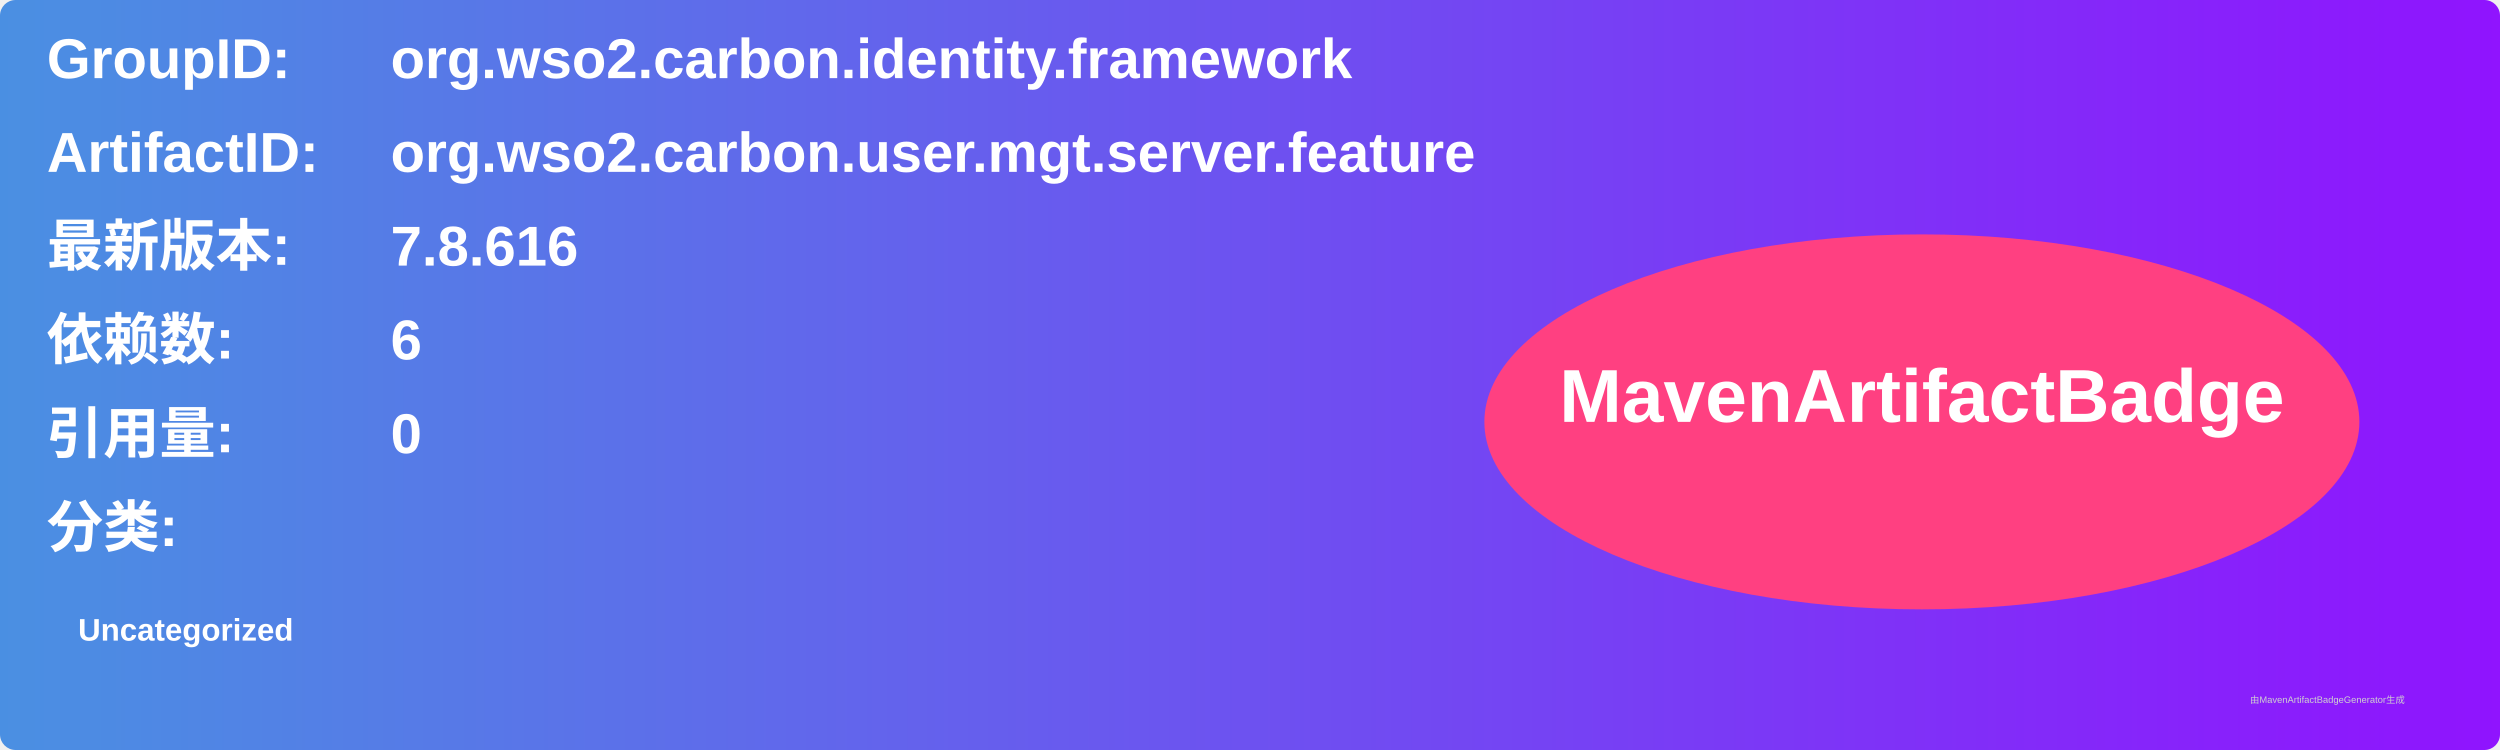
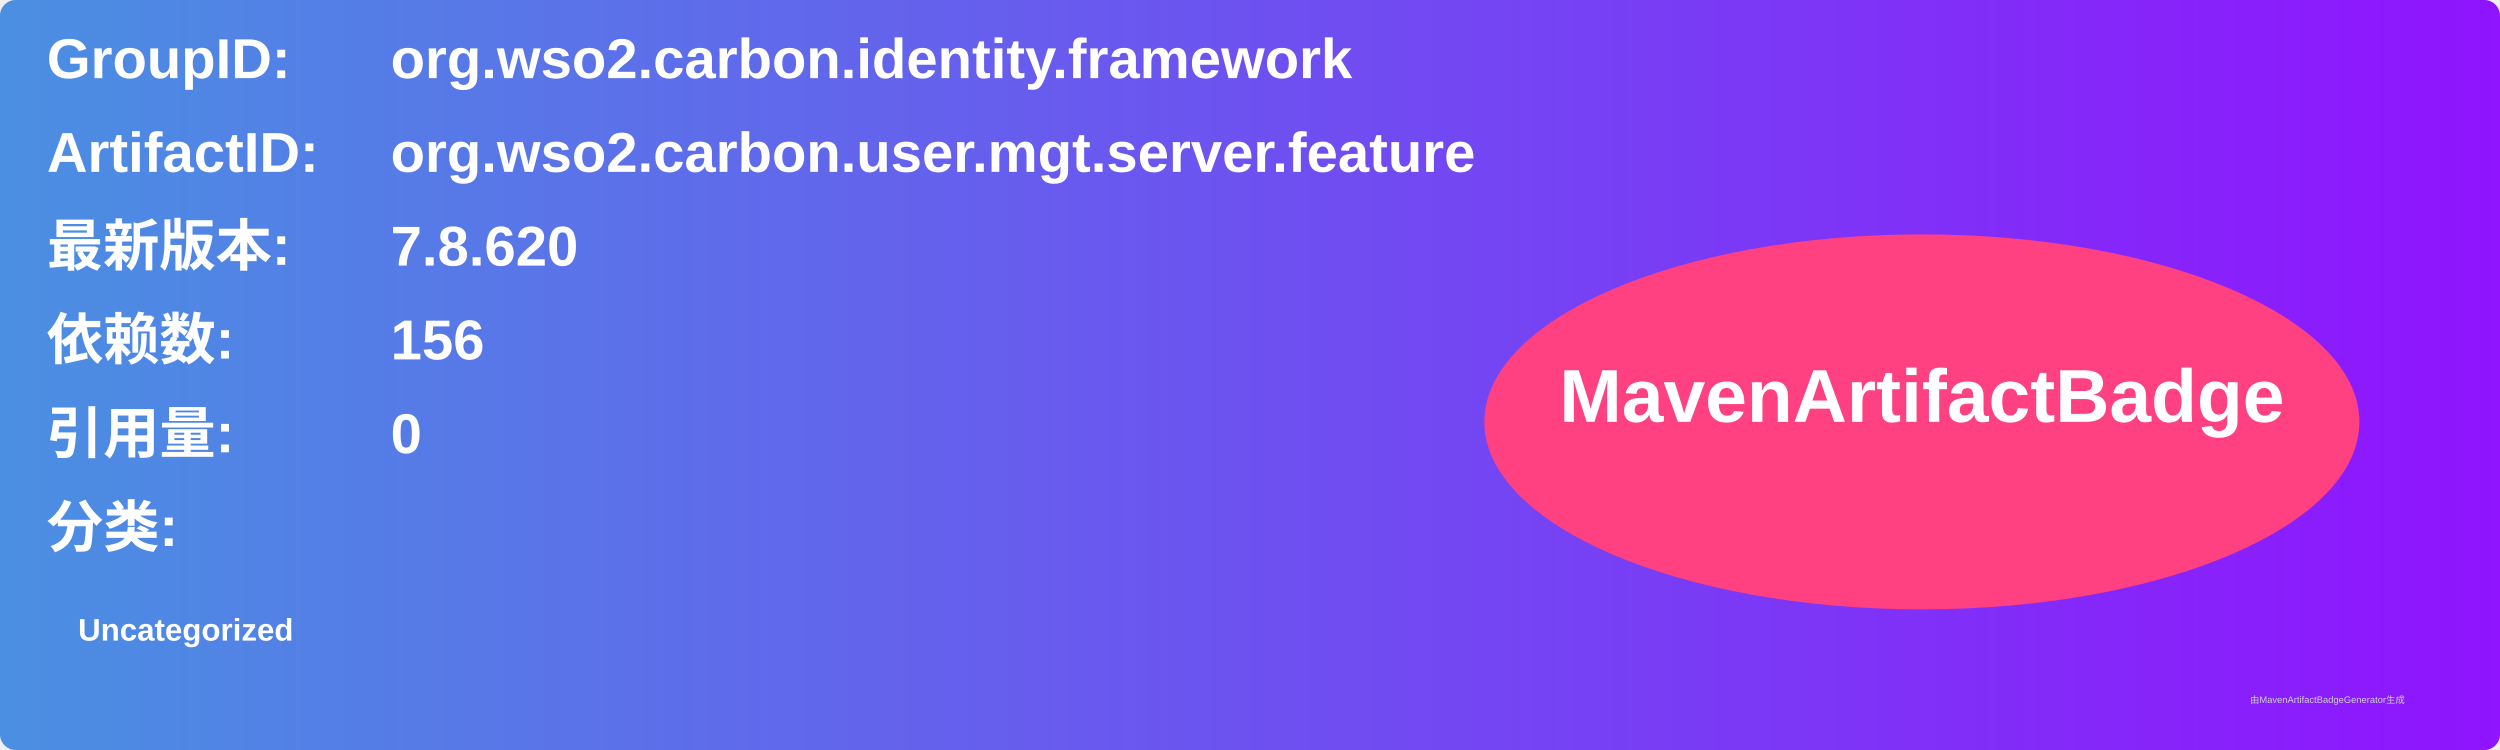
<svg xmlns="http://www.w3.org/2000/svg" width="800" height="240" viewBox="0 0 800 240">
  <linearGradient id="grad" x1="0%" y1="0%" x2="100%" y2="0%">
    <stop offset="0%" stop-color="#4a90e2" />
    <stop offset="100%" stop-color="#9013fe" />
  </linearGradient>
  <rect width="100%" height="100%" rx="5" ry="5" fill="url(#grad)" />
  <g transform="translate(15, 15)">
    <text x="0" y="10" font-family="Arial" font-size="18" fill="white" font-weight="bold" width="260">GroupID:</text>
    <text x="110" y="10" font-family="Arial" font-size="18" fill="white" font-weight="bold" width="460">org.wso2.carbon.identity.framework</text>
    <text x="0" y="40" font-family="Arial" font-size="18" fill="white" font-weight="bold" width="260">ArtifactID:</text>
    <text x="110" y="40" font-family="Arial" font-size="18" fill="white" font-weight="bold" width="460">org.wso2.carbon.user.mgt.server.feature</text>
    <text x="0" y="70" font-family="Arial" font-size="18" fill="white" font-weight="bold">最新版本:</text>
    <text x="110" y="70" font-family="Arial" font-size="18" fill="white" font-weight="bold">
-       <tspan font-weight="bold">7.8.616</tspan>
+       <tspan font-weight="bold">7.8.620</tspan>
    </text>
    <text x="0" y="100" font-family="Arial" font-size="18" fill="white" font-weight="bold">依赖数: </text>
    <text x="110" y="100" font-family="Arial" font-size="18" fill="white">
-       <tspan font-weight="bold">6</tspan>
+       <tspan font-weight="bold">156</tspan>
    </text>
    <text x="0" y="130" font-family="Arial" font-size="18" fill="white" font-weight="bold">引用量: </text>
    <text x="110" y="130" font-family="Arial" font-size="18" fill="white">
      <tspan font-weight="bold">0</tspan>
    </text>
    <text x="0" y="160" font-family="Arial" font-size="18" fill="white" font-weight="bold">分类:</text>
    <text x="10" y="190" font-family="Arial" font-size="10" fill="white">
      <tspan font-weight="bold">Uncategorized</tspan>
    </text>
    <ellipse cx="600" cy="120" rx="140" ry="60" fill="#ff4081" />
    <text x="600" y="120" text-anchor="middle" font-family="Arial" font-size="24" fill="white" font-weight="bold">MavenArtifactBadge</text>
  </g>
  <text x="720" y="225" font-family="Arial" font-size="3" fill="#d0d0d0">由MavenArtifactBadgeGenerator生成</text>
</svg>
